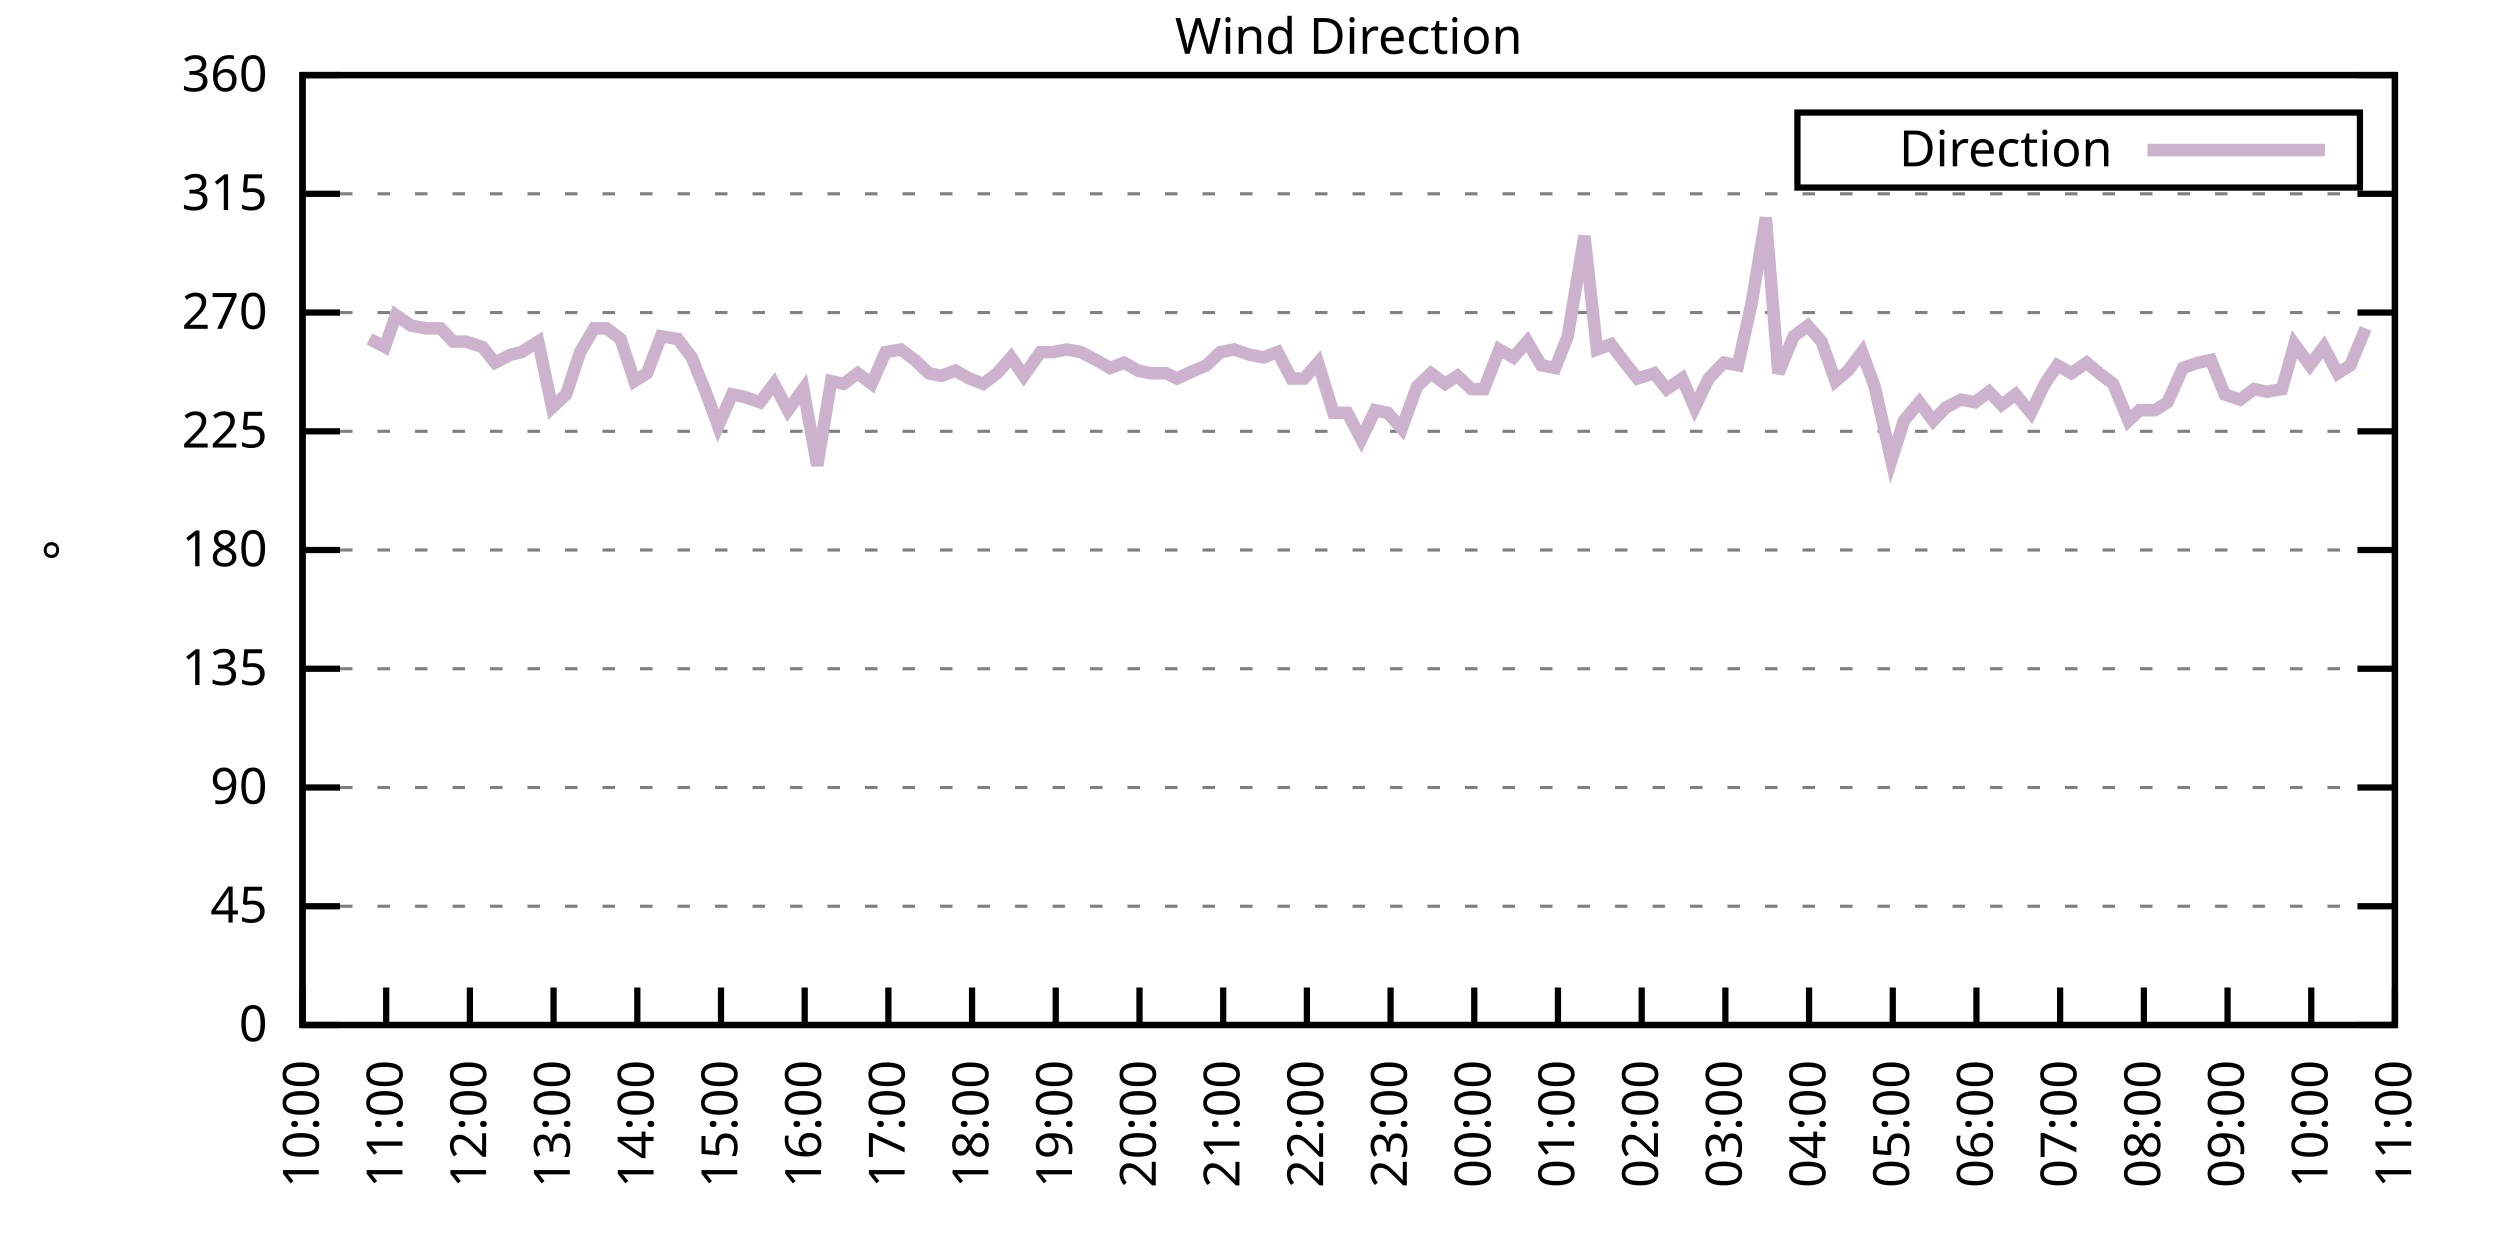
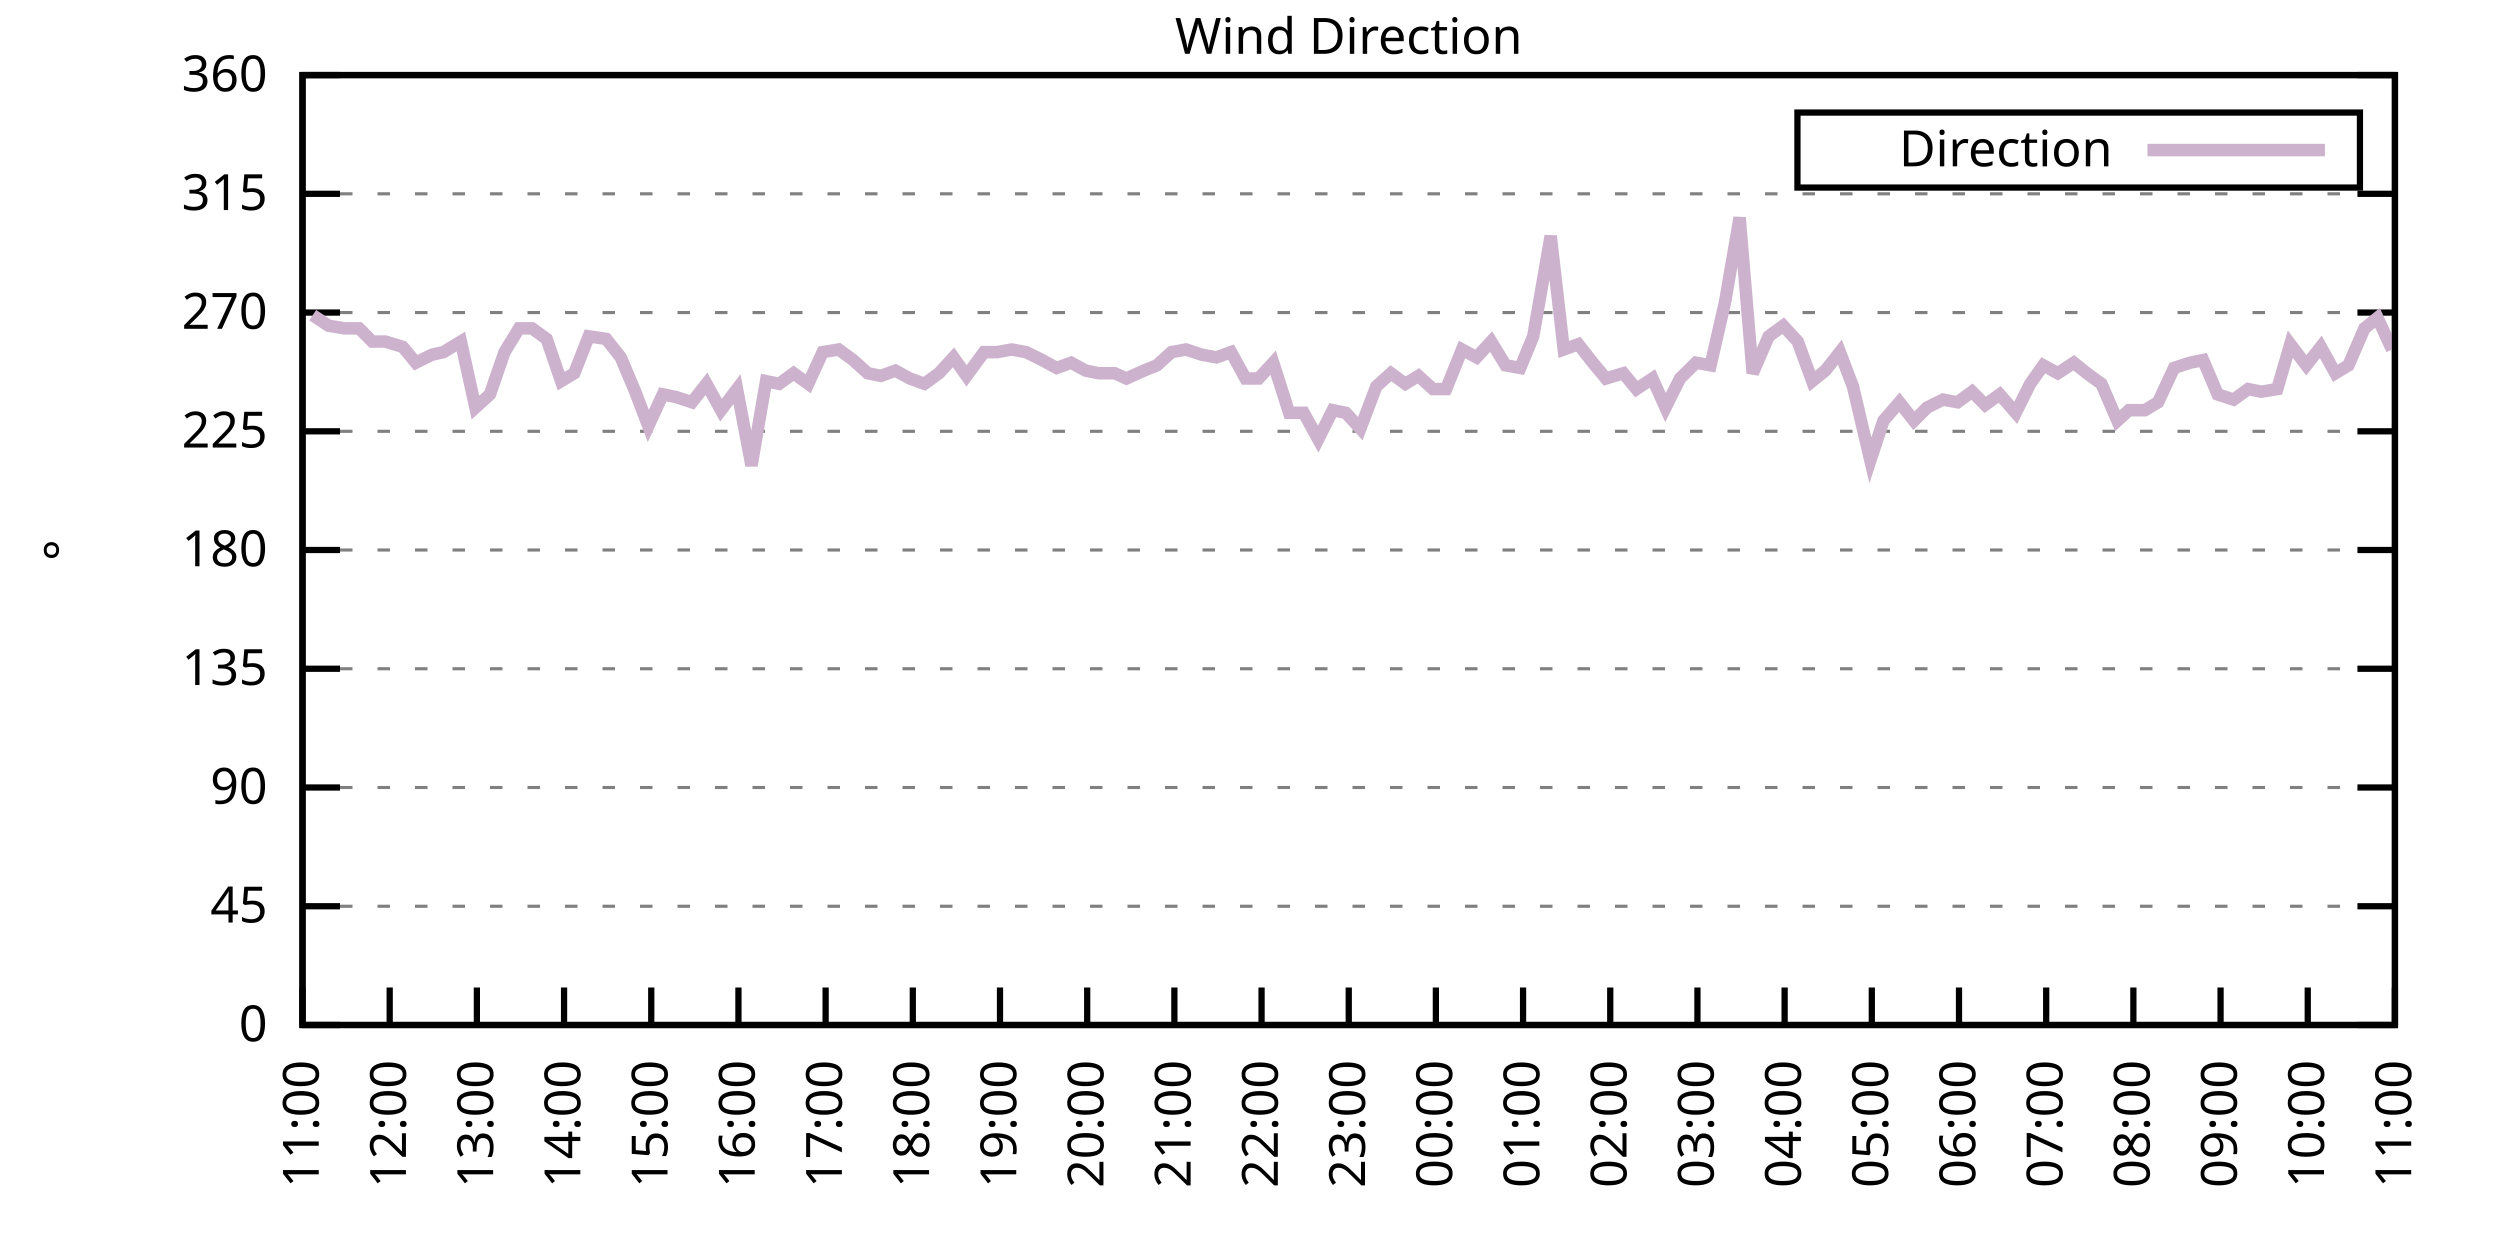
<svg xmlns="http://www.w3.org/2000/svg" xmlns:xlink="http://www.w3.org/1999/xlink" width="400" height="200" viewBox="0 0 400 200">
  <g id="gnuplot_canvas">
    <rect x="0" y="0" width="400" height="200" fill="none" />
    <defs>
      <circle id="gpDot" r="0.5" stroke-width="0.5" stroke="currentColor" />
      <path id="gpPt0" stroke-width="0.333" stroke="currentColor" d="M-1,0 h2 M0,-1 v2" />
      <path id="gpPt1" stroke-width="0.333" stroke="currentColor" d="M-1,-1 L1,1 M1,-1 L-1,1" />
      <path id="gpPt2" stroke-width="0.333" stroke="currentColor" d="M-1,0 L1,0 M0,-1 L0,1 M-1,-1 L1,1 M-1,1 L1,-1" />
      <rect id="gpPt3" stroke-width="0.333" stroke="currentColor" x="-1" y="-1" width="2" height="2" />
      <rect id="gpPt4" stroke-width="0.333" stroke="currentColor" fill="currentColor" x="-1" y="-1" width="2" height="2" />
      <circle id="gpPt5" stroke-width="0.333" stroke="currentColor" cx="0" cy="0" r="1" />
      <use xlink:href="#gpPt5" id="gpPt6" fill="currentColor" stroke="none" />
      <path id="gpPt7" stroke-width="0.333" stroke="currentColor" d="M0,-1.33 L-1.33,0.67 L1.33,0.67 z" />
      <use xlink:href="#gpPt7" id="gpPt8" fill="currentColor" stroke="none" />
      <use xlink:href="#gpPt7" id="gpPt9" stroke="currentColor" transform="rotate(180)" />
      <use xlink:href="#gpPt9" id="gpPt10" fill="currentColor" stroke="none" />
      <use xlink:href="#gpPt3" id="gpPt11" stroke="currentColor" transform="rotate(45)" />
      <use xlink:href="#gpPt11" id="gpPt12" fill="currentColor" stroke="none" />
      <path id="gpPt13" stroke-width="0.333" stroke="currentColor" d="M0,1.330 L1.265,0.411 L0.782,-1.067 L-0.782,-1.076 L-1.265,0.411 z" />
      <use xlink:href="#gpPt13" id="gpPt14" fill="currentColor" stroke="none" />
      <filter id="textbox" filterUnits="objectBoundingBox" x="0" y="0" height="1" width="1">
        <feFlood flood-color="white" flood-opacity="1" result="bgnd" />
        <feComposite in="SourceGraphic" in2="bgnd" operator="atop" />
      </filter>
      <filter id="greybox" filterUnits="objectBoundingBox" x="0" y="0" height="1" width="1">
        <feFlood flood-color="lightgrey" flood-opacity="1" result="grey" />
        <feComposite in="SourceGraphic" in2="grey" operator="atop" />
      </filter>
    </defs>
    <g fill="none" color="white" stroke="currentColor" stroke-width="1.00" stroke-linecap="butt" stroke-linejoin="miter">
</g>
    <g fill="none" color="black" stroke="currentColor" stroke-width="1.00" stroke-linecap="butt" stroke-linejoin="miter">
      <g stroke="none" shape-rendering="crispEdges">
        <polygon fill="rgb(255, 255, 255)" points="48.40,164.00 383.18,164.00 383.18,12.02 48.40,12.02 " />
      </g>
    </g>
    <g fill="none" color="black" stroke="currentColor" stroke-width="1.00" stroke-linecap="butt" stroke-linejoin="miter">
</g>
    <g fill="none" color="black" stroke="black" stroke-width="0.50" stroke-linecap="butt" stroke-linejoin="miter">
</g>
    <g fill="none" color="gray" stroke="currentColor" stroke-width="0.50" stroke-linecap="butt" stroke-linejoin="miter">
      <path stroke="gray" stroke-dasharray="2,4" class="gridline" d="M48.40,164.00 L383.19,164.00  " />
    </g>
    <g fill="none" color="gray" stroke="gray" stroke-width="1.00" stroke-linecap="butt" stroke-linejoin="miter">
</g>
    <g fill="none" color="black" stroke="currentColor" stroke-width="1.00" stroke-linecap="butt" stroke-linejoin="miter">
      <path stroke="black" d="M48.40,164.00 L54.40,164.00 M383.19,164.00 L377.19,164.00  " />
      <g transform="translate(42.80,166.60)" stroke="none" fill="black" font-family="Sans" font-size="8.00" text-anchor="end">
        <text>
          <tspan font-family="Sans"> 0</tspan>
        </text>
      </g>
    </g>
    <g fill="none" color="black" stroke="currentColor" stroke-width="1.00" stroke-linecap="butt" stroke-linejoin="miter">
</g>
    <g fill="none" color="black" stroke="black" stroke-width="0.50" stroke-linecap="butt" stroke-linejoin="miter">
</g>
    <g fill="none" color="gray" stroke="currentColor" stroke-width="0.50" stroke-linecap="butt" stroke-linejoin="miter">
      <path stroke="gray" stroke-dasharray="2,4" class="gridline" d="M48.40,145.00 L383.19,145.00  " />
    </g>
    <g fill="none" color="gray" stroke="gray" stroke-width="1.00" stroke-linecap="butt" stroke-linejoin="miter">
</g>
    <g fill="none" color="black" stroke="currentColor" stroke-width="1.00" stroke-linecap="butt" stroke-linejoin="miter">
      <path stroke="black" d="M48.40,145.00 L54.40,145.00 M383.19,145.00 L377.19,145.00  " />
      <g transform="translate(42.80,147.60)" stroke="none" fill="black" font-family="Sans" font-size="8.00" text-anchor="end">
        <text>
          <tspan font-family="Sans"> 45</tspan>
        </text>
      </g>
    </g>
    <g fill="none" color="black" stroke="currentColor" stroke-width="1.00" stroke-linecap="butt" stroke-linejoin="miter">
</g>
    <g fill="none" color="black" stroke="black" stroke-width="0.50" stroke-linecap="butt" stroke-linejoin="miter">
</g>
    <g fill="none" color="gray" stroke="currentColor" stroke-width="0.50" stroke-linecap="butt" stroke-linejoin="miter">
      <path stroke="gray" stroke-dasharray="2,4" class="gridline" d="M48.40,126.00 L383.19,126.00  " />
    </g>
    <g fill="none" color="gray" stroke="gray" stroke-width="1.00" stroke-linecap="butt" stroke-linejoin="miter">
</g>
    <g fill="none" color="black" stroke="currentColor" stroke-width="1.00" stroke-linecap="butt" stroke-linejoin="miter">
      <path stroke="black" d="M48.40,126.00 L54.40,126.00 M383.19,126.00 L377.19,126.00  " />
      <g transform="translate(42.80,128.60)" stroke="none" fill="black" font-family="Sans" font-size="8.00" text-anchor="end">
        <text>
          <tspan font-family="Sans"> 90</tspan>
        </text>
      </g>
    </g>
    <g fill="none" color="black" stroke="currentColor" stroke-width="1.00" stroke-linecap="butt" stroke-linejoin="miter">
</g>
    <g fill="none" color="black" stroke="black" stroke-width="0.50" stroke-linecap="butt" stroke-linejoin="miter">
</g>
    <g fill="none" color="gray" stroke="currentColor" stroke-width="0.50" stroke-linecap="butt" stroke-linejoin="miter">
      <path stroke="gray" stroke-dasharray="2,4" class="gridline" d="M48.40,107.00 L383.19,107.00  " />
    </g>
    <g fill="none" color="gray" stroke="gray" stroke-width="1.00" stroke-linecap="butt" stroke-linejoin="miter">
</g>
    <g fill="none" color="black" stroke="currentColor" stroke-width="1.00" stroke-linecap="butt" stroke-linejoin="miter">
      <path stroke="black" d="M48.40,107.00 L54.40,107.00 M383.19,107.00 L377.19,107.00  " />
      <g transform="translate(42.80,109.60)" stroke="none" fill="black" font-family="Sans" font-size="8.00" text-anchor="end">
        <text>
          <tspan font-family="Sans"> 135</tspan>
        </text>
      </g>
    </g>
    <g fill="none" color="black" stroke="currentColor" stroke-width="1.00" stroke-linecap="butt" stroke-linejoin="miter">
</g>
    <g fill="none" color="black" stroke="black" stroke-width="0.50" stroke-linecap="butt" stroke-linejoin="miter">
</g>
    <g fill="none" color="gray" stroke="currentColor" stroke-width="0.50" stroke-linecap="butt" stroke-linejoin="miter">
      <path stroke="gray" stroke-dasharray="2,4" class="gridline" d="M48.40,88.00 L383.19,88.00  " />
    </g>
    <g fill="none" color="gray" stroke="gray" stroke-width="1.00" stroke-linecap="butt" stroke-linejoin="miter">
</g>
    <g fill="none" color="black" stroke="currentColor" stroke-width="1.00" stroke-linecap="butt" stroke-linejoin="miter">
      <path stroke="black" d="M48.40,88.00 L54.40,88.00 M383.19,88.00 L377.19,88.00  " />
      <g transform="translate(42.80,90.60)" stroke="none" fill="black" font-family="Sans" font-size="8.00" text-anchor="end">
        <text>
          <tspan font-family="Sans"> 180</tspan>
        </text>
      </g>
    </g>
    <g fill="none" color="black" stroke="currentColor" stroke-width="1.00" stroke-linecap="butt" stroke-linejoin="miter">
</g>
    <g fill="none" color="black" stroke="black" stroke-width="0.50" stroke-linecap="butt" stroke-linejoin="miter">
</g>
    <g fill="none" color="gray" stroke="currentColor" stroke-width="0.50" stroke-linecap="butt" stroke-linejoin="miter">
      <path stroke="gray" stroke-dasharray="2,4" class="gridline" d="M48.40,69.01 L383.19,69.01  " />
    </g>
    <g fill="none" color="gray" stroke="gray" stroke-width="1.00" stroke-linecap="butt" stroke-linejoin="miter">
</g>
    <g fill="none" color="black" stroke="currentColor" stroke-width="1.00" stroke-linecap="butt" stroke-linejoin="miter">
      <path stroke="black" d="M48.40,69.01 L54.40,69.01 M383.19,69.01 L377.19,69.01  " />
      <g transform="translate(42.80,71.61)" stroke="none" fill="black" font-family="Sans" font-size="8.00" text-anchor="end">
        <text>
          <tspan font-family="Sans"> 225</tspan>
        </text>
      </g>
    </g>
    <g fill="none" color="black" stroke="currentColor" stroke-width="1.00" stroke-linecap="butt" stroke-linejoin="miter">
</g>
    <g fill="none" color="black" stroke="black" stroke-width="0.50" stroke-linecap="butt" stroke-linejoin="miter">
</g>
    <g fill="none" color="gray" stroke="currentColor" stroke-width="0.50" stroke-linecap="butt" stroke-linejoin="miter">
      <path stroke="gray" stroke-dasharray="2,4" class="gridline" d="M48.40,50.01 L383.19,50.01  " />
    </g>
    <g fill="none" color="gray" stroke="gray" stroke-width="1.00" stroke-linecap="butt" stroke-linejoin="miter">
</g>
    <g fill="none" color="black" stroke="currentColor" stroke-width="1.00" stroke-linecap="butt" stroke-linejoin="miter">
      <path stroke="black" d="M48.40,50.01 L54.40,50.01 M383.19,50.01 L377.19,50.01  " />
      <g transform="translate(42.80,52.61)" stroke="none" fill="black" font-family="Sans" font-size="8.00" text-anchor="end">
        <text>
          <tspan font-family="Sans"> 270</tspan>
        </text>
      </g>
    </g>
    <g fill="none" color="black" stroke="currentColor" stroke-width="1.00" stroke-linecap="butt" stroke-linejoin="miter">
</g>
    <g fill="none" color="black" stroke="black" stroke-width="0.50" stroke-linecap="butt" stroke-linejoin="miter">
</g>
    <g fill="none" color="gray" stroke="currentColor" stroke-width="0.50" stroke-linecap="butt" stroke-linejoin="miter">
      <path stroke="gray" stroke-dasharray="2,4" class="gridline" d="M48.40,31.01 L383.19,31.01  " />
    </g>
    <g fill="none" color="gray" stroke="gray" stroke-width="1.00" stroke-linecap="butt" stroke-linejoin="miter">
</g>
    <g fill="none" color="black" stroke="currentColor" stroke-width="1.00" stroke-linecap="butt" stroke-linejoin="miter">
      <path stroke="black" d="M48.40,31.01 L54.40,31.01 M383.19,31.01 L377.19,31.01  " />
      <g transform="translate(42.80,33.61)" stroke="none" fill="black" font-family="Sans" font-size="8.00" text-anchor="end">
        <text>
          <tspan font-family="Sans"> 315</tspan>
        </text>
      </g>
    </g>
    <g fill="none" color="black" stroke="currentColor" stroke-width="1.00" stroke-linecap="butt" stroke-linejoin="miter">
</g>
    <g fill="none" color="black" stroke="black" stroke-width="0.50" stroke-linecap="butt" stroke-linejoin="miter">
</g>
    <g fill="none" color="gray" stroke="currentColor" stroke-width="0.50" stroke-linecap="butt" stroke-linejoin="miter">
      <path stroke="gray" stroke-dasharray="2,4" class="gridline" d="M48.40,12.01 L383.19,12.01  " />
    </g>
    <g fill="none" color="gray" stroke="gray" stroke-width="1.00" stroke-linecap="butt" stroke-linejoin="miter">
</g>
    <g fill="none" color="black" stroke="currentColor" stroke-width="1.00" stroke-linecap="butt" stroke-linejoin="miter">
      <path stroke="black" d="M48.40,12.01 L54.40,12.01 M383.19,12.01 L377.19,12.01  " />
      <g transform="translate(42.80,14.61)" stroke="none" fill="black" font-family="Sans" font-size="8.00" text-anchor="end">
        <text>
          <tspan font-family="Sans"> 360</tspan>
        </text>
      </g>
    </g>
    <g fill="none" color="black" stroke="currentColor" stroke-width="1.00" stroke-linecap="butt" stroke-linejoin="miter">
      <path stroke="black" d="M48.40,164.00 L48.40,158.00  " />
      <g transform="translate(51.00,169.60) rotate(270.00)" stroke="none" fill="black" font-family="Sans" font-size="8.00" text-anchor="end">
        <text>
-           <tspan font-family="Sans">10:00</tspan>
-         </text>
-       </g>
-     </g>
-     <g fill="none" color="black" stroke="currentColor" stroke-width="1.00" stroke-linecap="butt" stroke-linejoin="miter">
-       <path stroke="black" d="M61.79,164.00 L61.79,158.00  " />
-       <g transform="translate(64.39,169.60) rotate(270.00)" stroke="none" fill="black" font-family="Sans" font-size="8.00" text-anchor="end">
-         <text>
          <tspan font-family="Sans">11:00</tspan>
        </text>
      </g>
    </g>
    <g fill="none" color="black" stroke="currentColor" stroke-width="1.00" stroke-linecap="butt" stroke-linejoin="miter">
-       <path stroke="black" d="M75.18,164.00 L75.18,158.00  " />
-       <g transform="translate(77.78,169.60) rotate(270.00)" stroke="none" fill="black" font-family="Sans" font-size="8.00" text-anchor="end">
+       <path stroke="black" d="M62.35,164.00 L62.35,158.00  " />
+       <g transform="translate(64.95,169.60) rotate(270.00)" stroke="none" fill="black" font-family="Sans" font-size="8.00" text-anchor="end">
        <text>
          <tspan font-family="Sans">12:00</tspan>
        </text>
      </g>
    </g>
    <g fill="none" color="black" stroke="currentColor" stroke-width="1.00" stroke-linecap="butt" stroke-linejoin="miter">
-       <path stroke="black" d="M88.57,164.00 L88.57,158.00  " />
-       <g transform="translate(91.17,169.60) rotate(270.00)" stroke="none" fill="black" font-family="Sans" font-size="8.00" text-anchor="end">
+       <path stroke="black" d="M76.30,164.00 L76.30,158.00  " />
+       <g transform="translate(78.90,169.60) rotate(270.00)" stroke="none" fill="black" font-family="Sans" font-size="8.00" text-anchor="end">
        <text>
          <tspan font-family="Sans">13:00</tspan>
        </text>
      </g>
    </g>
    <g fill="none" color="black" stroke="currentColor" stroke-width="1.00" stroke-linecap="butt" stroke-linejoin="miter">
-       <path stroke="black" d="M101.97,164.00 L101.97,158.00  " />
-       <g transform="translate(104.57,169.60) rotate(270.00)" stroke="none" fill="black" font-family="Sans" font-size="8.00" text-anchor="end">
+       <path stroke="black" d="M90.25,164.00 L90.25,158.00  " />
+       <g transform="translate(92.85,169.60) rotate(270.00)" stroke="none" fill="black" font-family="Sans" font-size="8.00" text-anchor="end">
        <text>
          <tspan font-family="Sans">14:00</tspan>
        </text>
      </g>
    </g>
    <g fill="none" color="black" stroke="currentColor" stroke-width="1.00" stroke-linecap="butt" stroke-linejoin="miter">
-       <path stroke="black" d="M115.36,164.00 L115.36,158.00  " />
-       <g transform="translate(117.96,169.60) rotate(270.00)" stroke="none" fill="black" font-family="Sans" font-size="8.00" text-anchor="end">
+       <path stroke="black" d="M104.20,164.00 L104.20,158.00  " />
+       <g transform="translate(106.80,169.60) rotate(270.00)" stroke="none" fill="black" font-family="Sans" font-size="8.00" text-anchor="end">
        <text>
          <tspan font-family="Sans">15:00</tspan>
        </text>
      </g>
    </g>
    <g fill="none" color="black" stroke="currentColor" stroke-width="1.00" stroke-linecap="butt" stroke-linejoin="miter">
-       <path stroke="black" d="M128.75,164.00 L128.75,158.00  " />
-       <g transform="translate(131.35,169.60) rotate(270.00)" stroke="none" fill="black" font-family="Sans" font-size="8.00" text-anchor="end">
+       <path stroke="black" d="M118.15,164.00 L118.15,158.00  " />
+       <g transform="translate(120.75,169.60) rotate(270.00)" stroke="none" fill="black" font-family="Sans" font-size="8.00" text-anchor="end">
        <text>
          <tspan font-family="Sans">16:00</tspan>
        </text>
      </g>
    </g>
    <g fill="none" color="black" stroke="currentColor" stroke-width="1.00" stroke-linecap="butt" stroke-linejoin="miter">
-       <path stroke="black" d="M142.14,164.00 L142.14,158.00  " />
-       <g transform="translate(144.74,169.60) rotate(270.00)" stroke="none" fill="black" font-family="Sans" font-size="8.00" text-anchor="end">
+       <path stroke="black" d="M132.10,164.00 L132.10,158.00  " />
+       <g transform="translate(134.70,169.60) rotate(270.00)" stroke="none" fill="black" font-family="Sans" font-size="8.00" text-anchor="end">
        <text>
          <tspan font-family="Sans">17:00</tspan>
        </text>
      </g>
    </g>
    <g fill="none" color="black" stroke="currentColor" stroke-width="1.00" stroke-linecap="butt" stroke-linejoin="miter">
-       <path stroke="black" d="M155.53,164.00 L155.53,158.00  " />
-       <g transform="translate(158.13,169.60) rotate(270.00)" stroke="none" fill="black" font-family="Sans" font-size="8.00" text-anchor="end">
+       <path stroke="black" d="M146.05,164.00 L146.05,158.00  " />
+       <g transform="translate(148.65,169.60) rotate(270.00)" stroke="none" fill="black" font-family="Sans" font-size="8.00" text-anchor="end">
        <text>
          <tspan font-family="Sans">18:00</tspan>
        </text>
      </g>
    </g>
    <g fill="none" color="black" stroke="currentColor" stroke-width="1.00" stroke-linecap="butt" stroke-linejoin="miter">
-       <path stroke="black" d="M168.92,164.00 L168.92,158.00  " />
-       <g transform="translate(171.52,169.60) rotate(270.00)" stroke="none" fill="black" font-family="Sans" font-size="8.00" text-anchor="end">
+       <path stroke="black" d="M160.00,164.00 L160.00,158.00  " />
+       <g transform="translate(162.60,169.60) rotate(270.00)" stroke="none" fill="black" font-family="Sans" font-size="8.00" text-anchor="end">
        <text>
          <tspan font-family="Sans">19:00</tspan>
        </text>
      </g>
    </g>
    <g fill="none" color="black" stroke="currentColor" stroke-width="1.00" stroke-linecap="butt" stroke-linejoin="miter">
-       <path stroke="black" d="M182.32,164.00 L182.32,158.00  " />
-       <g transform="translate(184.92,169.60) rotate(270.00)" stroke="none" fill="black" font-family="Sans" font-size="8.00" text-anchor="end">
+       <path stroke="black" d="M173.95,164.00 L173.95,158.00  " />
+       <g transform="translate(176.55,169.60) rotate(270.00)" stroke="none" fill="black" font-family="Sans" font-size="8.00" text-anchor="end">
        <text>
          <tspan font-family="Sans">20:00</tspan>
        </text>
      </g>
    </g>
    <g fill="none" color="black" stroke="currentColor" stroke-width="1.00" stroke-linecap="butt" stroke-linejoin="miter">
-       <path stroke="black" d="M195.71,164.00 L195.71,158.00  " />
-       <g transform="translate(198.31,169.60) rotate(270.00)" stroke="none" fill="black" font-family="Sans" font-size="8.00" text-anchor="end">
+       <path stroke="black" d="M187.90,164.00 L187.90,158.00  " />
+       <g transform="translate(190.50,169.60) rotate(270.00)" stroke="none" fill="black" font-family="Sans" font-size="8.00" text-anchor="end">
        <text>
          <tspan font-family="Sans">21:00</tspan>
        </text>
      </g>
    </g>
    <g fill="none" color="black" stroke="currentColor" stroke-width="1.00" stroke-linecap="butt" stroke-linejoin="miter">
-       <path stroke="black" d="M209.10,164.00 L209.10,158.00  " />
-       <g transform="translate(211.70,169.60) rotate(270.00)" stroke="none" fill="black" font-family="Sans" font-size="8.00" text-anchor="end">
+       <path stroke="black" d="M201.85,164.00 L201.85,158.00  " />
+       <g transform="translate(204.45,169.60) rotate(270.00)" stroke="none" fill="black" font-family="Sans" font-size="8.00" text-anchor="end">
        <text>
          <tspan font-family="Sans">22:00</tspan>
        </text>
      </g>
    </g>
    <g fill="none" color="black" stroke="currentColor" stroke-width="1.00" stroke-linecap="butt" stroke-linejoin="miter">
-       <path stroke="black" d="M222.49,164.00 L222.49,158.00  " />
-       <g transform="translate(225.09,169.60) rotate(270.00)" stroke="none" fill="black" font-family="Sans" font-size="8.00" text-anchor="end">
+       <path stroke="black" d="M215.80,164.00 L215.80,158.00  " />
+       <g transform="translate(218.40,169.60) rotate(270.00)" stroke="none" fill="black" font-family="Sans" font-size="8.00" text-anchor="end">
        <text>
          <tspan font-family="Sans">23:00</tspan>
        </text>
      </g>
    </g>
    <g fill="none" color="black" stroke="currentColor" stroke-width="1.00" stroke-linecap="butt" stroke-linejoin="miter">
-       <path stroke="black" d="M235.88,164.00 L235.88,158.00  " />
-       <g transform="translate(238.48,169.60) rotate(270.00)" stroke="none" fill="black" font-family="Sans" font-size="8.00" text-anchor="end">
+       <path stroke="black" d="M229.74,164.00 L229.74,158.00  " />
+       <g transform="translate(232.34,169.60) rotate(270.00)" stroke="none" fill="black" font-family="Sans" font-size="8.00" text-anchor="end">
        <text>
          <tspan font-family="Sans">00:00</tspan>
        </text>
      </g>
    </g>
    <g fill="none" color="black" stroke="currentColor" stroke-width="1.00" stroke-linecap="butt" stroke-linejoin="miter">
-       <path stroke="black" d="M249.27,164.00 L249.27,158.00  " />
-       <g transform="translate(251.87,169.60) rotate(270.00)" stroke="none" fill="black" font-family="Sans" font-size="8.00" text-anchor="end">
+       <path stroke="black" d="M243.69,164.00 L243.69,158.00  " />
+       <g transform="translate(246.29,169.60) rotate(270.00)" stroke="none" fill="black" font-family="Sans" font-size="8.00" text-anchor="end">
        <text>
          <tspan font-family="Sans">01:00</tspan>
        </text>
      </g>
    </g>
    <g fill="none" color="black" stroke="currentColor" stroke-width="1.00" stroke-linecap="butt" stroke-linejoin="miter">
-       <path stroke="black" d="M262.67,164.00 L262.67,158.00  " />
-       <g transform="translate(265.27,169.60) rotate(270.00)" stroke="none" fill="black" font-family="Sans" font-size="8.00" text-anchor="end">
+       <path stroke="black" d="M257.64,164.00 L257.64,158.00  " />
+       <g transform="translate(260.24,169.60) rotate(270.00)" stroke="none" fill="black" font-family="Sans" font-size="8.00" text-anchor="end">
        <text>
          <tspan font-family="Sans">02:00</tspan>
        </text>
      </g>
    </g>
    <g fill="none" color="black" stroke="currentColor" stroke-width="1.00" stroke-linecap="butt" stroke-linejoin="miter">
-       <path stroke="black" d="M276.06,164.00 L276.06,158.00  " />
-       <g transform="translate(278.66,169.60) rotate(270.00)" stroke="none" fill="black" font-family="Sans" font-size="8.00" text-anchor="end">
+       <path stroke="black" d="M271.59,164.00 L271.59,158.00  " />
+       <g transform="translate(274.19,169.60) rotate(270.00)" stroke="none" fill="black" font-family="Sans" font-size="8.00" text-anchor="end">
        <text>
          <tspan font-family="Sans">03:00</tspan>
        </text>
      </g>
    </g>
    <g fill="none" color="black" stroke="currentColor" stroke-width="1.00" stroke-linecap="butt" stroke-linejoin="miter">
-       <path stroke="black" d="M289.45,164.00 L289.45,158.00  " />
-       <g transform="translate(292.05,169.60) rotate(270.00)" stroke="none" fill="black" font-family="Sans" font-size="8.00" text-anchor="end">
+       <path stroke="black" d="M285.54,164.00 L285.54,158.00  " />
+       <g transform="translate(288.14,169.60) rotate(270.00)" stroke="none" fill="black" font-family="Sans" font-size="8.00" text-anchor="end">
        <text>
          <tspan font-family="Sans">04:00</tspan>
        </text>
      </g>
    </g>
    <g fill="none" color="black" stroke="currentColor" stroke-width="1.00" stroke-linecap="butt" stroke-linejoin="miter">
-       <path stroke="black" d="M302.84,164.00 L302.84,158.00  " />
-       <g transform="translate(305.44,169.60) rotate(270.00)" stroke="none" fill="black" font-family="Sans" font-size="8.00" text-anchor="end">
+       <path stroke="black" d="M299.49,164.00 L299.49,158.00  " />
+       <g transform="translate(302.09,169.60) rotate(270.00)" stroke="none" fill="black" font-family="Sans" font-size="8.00" text-anchor="end">
        <text>
          <tspan font-family="Sans">05:00</tspan>
        </text>
      </g>
    </g>
    <g fill="none" color="black" stroke="currentColor" stroke-width="1.00" stroke-linecap="butt" stroke-linejoin="miter">
-       <path stroke="black" d="M316.23,164.00 L316.23,158.00  " />
-       <g transform="translate(318.83,169.60) rotate(270.00)" stroke="none" fill="black" font-family="Sans" font-size="8.00" text-anchor="end">
+       <path stroke="black" d="M313.44,164.00 L313.44,158.00  " />
+       <g transform="translate(316.04,169.60) rotate(270.00)" stroke="none" fill="black" font-family="Sans" font-size="8.00" text-anchor="end">
        <text>
          <tspan font-family="Sans">06:00</tspan>
        </text>
      </g>
    </g>
    <g fill="none" color="black" stroke="currentColor" stroke-width="1.00" stroke-linecap="butt" stroke-linejoin="miter">
-       <path stroke="black" d="M329.62,164.00 L329.62,158.00  " />
-       <g transform="translate(332.22,169.60) rotate(270.00)" stroke="none" fill="black" font-family="Sans" font-size="8.00" text-anchor="end">
+       <path stroke="black" d="M327.39,164.00 L327.39,158.00  " />
+       <g transform="translate(329.99,169.60) rotate(270.00)" stroke="none" fill="black" font-family="Sans" font-size="8.00" text-anchor="end">
        <text>
          <tspan font-family="Sans">07:00</tspan>
        </text>
      </g>
    </g>
    <g fill="none" color="black" stroke="currentColor" stroke-width="1.00" stroke-linecap="butt" stroke-linejoin="miter">
-       <path stroke="black" d="M343.02,164.00 L343.02,158.00  " />
-       <g transform="translate(345.62,169.60) rotate(270.00)" stroke="none" fill="black" font-family="Sans" font-size="8.00" text-anchor="end">
+       <path stroke="black" d="M341.34,164.00 L341.34,158.00  " />
+       <g transform="translate(343.94,169.60) rotate(270.00)" stroke="none" fill="black" font-family="Sans" font-size="8.00" text-anchor="end">
        <text>
          <tspan font-family="Sans">08:00</tspan>
        </text>
      </g>
    </g>
    <g fill="none" color="black" stroke="currentColor" stroke-width="1.00" stroke-linecap="butt" stroke-linejoin="miter">
-       <path stroke="black" d="M356.41,164.00 L356.41,158.00  " />
-       <g transform="translate(359.01,169.60) rotate(270.00)" stroke="none" fill="black" font-family="Sans" font-size="8.00" text-anchor="end">
+       <path stroke="black" d="M355.29,164.00 L355.29,158.00  " />
+       <g transform="translate(357.89,169.60) rotate(270.00)" stroke="none" fill="black" font-family="Sans" font-size="8.00" text-anchor="end">
        <text>
          <tspan font-family="Sans">09:00</tspan>
        </text>
      </g>
    </g>
    <g fill="none" color="black" stroke="currentColor" stroke-width="1.00" stroke-linecap="butt" stroke-linejoin="miter">
-       <path stroke="black" d="M369.80,164.00 L369.80,158.00  " />
-       <g transform="translate(372.40,169.60) rotate(270.00)" stroke="none" fill="black" font-family="Sans" font-size="8.00" text-anchor="end">
+       <path stroke="black" d="M369.24,164.00 L369.24,158.00  " />
+       <g transform="translate(371.84,169.60) rotate(270.00)" stroke="none" fill="black" font-family="Sans" font-size="8.00" text-anchor="end">
        <text>
          <tspan font-family="Sans">10:00</tspan>
        </text>
      </g>
    </g>
    <g fill="none" color="black" stroke="currentColor" stroke-width="1.00" stroke-linecap="butt" stroke-linejoin="miter">
      <path stroke="black" d="M383.19,164.00 L383.19,158.00  " />
      <g transform="translate(385.79,169.60) rotate(270.00)" stroke="none" fill="black" font-family="Sans" font-size="8.00" text-anchor="end">
        <text>
          <tspan font-family="Sans">11:00</tspan>
        </text>
      </g>
    </g>
    <g fill="none" color="black" stroke="currentColor" stroke-width="1.00" stroke-linecap="butt" stroke-linejoin="miter">
</g>
    <g fill="none" color="black" stroke="currentColor" stroke-width="1.00" stroke-linecap="butt" stroke-linejoin="miter">
      <path stroke="black" d="M48.40,12.01 L48.40,164.00 L383.19,164.00 L383.19,12.01 L48.40,12.01 Z  " />
    </g>
    <g fill="none" color="black" stroke="currentColor" stroke-width="1.00" stroke-linecap="butt" stroke-linejoin="miter">
</g>
    <g fill="none" color="black" stroke="currentColor" stroke-width="1.00" stroke-linecap="butt" stroke-linejoin="miter">
      <path stroke="black" d="M287.59,30.01 L287.59,18.01 L377.59,18.01 L377.59,30.01 L287.59,30.01 Z  " />
    </g>
    <g id="Wind_direction_plot_1">
      <g fill="none" color="white" stroke="black" stroke-width="2.00" stroke-linecap="butt" stroke-linejoin="miter">
</g>
      <g fill="none" color="black" stroke="currentColor" stroke-width="2.00" stroke-linecap="butt" stroke-linejoin="miter">
        <g transform="translate(337.99,26.61)" stroke="none" fill="black" font-family="Sans" font-size="8.00" text-anchor="end">
          <text>
            <tspan font-family="Sans">Direction</tspan>
          </text>
        </g>
      </g>
      <g fill="none" color="black" stroke="currentColor" stroke-width="2.00" stroke-linecap="butt" stroke-linejoin="miter">
-         <path stroke="rgb(204, 178, 204)" d="M343.59,24.01 L371.99,24.01 M59.11,54.23 L61.57,55.50 L63.35,50.43 L65.81,52.12 L68.26,52.54 L70.50,52.54   L72.50,54.65 L74.51,54.65 L77.19,55.50 L79.20,58.03 L81.66,56.76 L83.44,56.34 L86.12,54.65 L88.35,65.21   L90.58,63.10 L92.82,56.34 L95.05,52.54 L97.06,52.54 L99.29,54.23 L101.52,60.98 L103.53,59.72 L105.76,53.81   L108.44,54.23 L110.67,57.18 L112.90,62.67 L114.91,68.16 L117.14,63.10 L119.15,63.52 L121.61,64.36 L123.84,61.41   L126.07,65.63 L128.53,62.25 L130.76,74.49 L132.99,60.98 L135.00,61.41 L137.23,59.72 L139.46,61.41 L141.69,56.34   L144.15,55.92 L146.38,57.61 L148.61,59.72 L150.62,60.14 L152.85,59.30 L155.09,60.56 L157.32,61.41 L159.55,59.72   L161.78,57.18 L163.79,60.14 L166.47,56.34 L168.48,56.34 L170.71,55.92 L172.94,56.34 L175.40,57.61 L177.63,58.87   L179.86,58.03 L182.09,59.30 L184.10,59.72 L186.56,59.72 L188.34,60.56 L191.02,59.30 L193.03,58.45 L195.26,56.34   L197.49,55.92 L199.95,56.76 L202.18,57.18 L204.41,56.34 L206.64,60.56 L208.65,60.56 L210.88,58.03 L213.34,66.05   L215.57,66.05 L217.80,70.27 L220.04,65.63 L222.04,66.05 L224.28,68.58 L226.73,61.83 L228.96,59.72 L231.20,61.41   L233.20,60.14 L235.44,62.25 L237.44,62.25 L239.90,55.92 L242.13,57.18 L244.36,54.65 L246.60,58.45 L248.83,58.87   L250.84,53.81 L253.51,37.76 L255.52,55.92 L257.76,55.07 L259.99,58.03 L262.00,60.56 L264.67,59.72 L266.68,62.25   L269.14,60.56 L271.15,65.21 L273.38,60.56 L275.83,58.03 L278.07,58.45 L280.30,48.32 L282.53,34.81 L284.54,59.72   L286.99,53.81 L289.23,52.12 L291.46,54.65 L293.69,60.98 L295.70,59.30 L297.93,56.34 L299.94,61.83 L302.62,73.65   L304.63,67.32 L307.08,64.36 L309.31,67.32 L311.32,65.21 L313.78,63.94 L316.01,64.36 L318.24,62.67 L320.25,64.78   L322.48,63.10 L324.94,66.05 L327.17,61.41 L329.18,58.45 L331.41,59.72 L333.86,58.03 L335.87,59.72 L338.10,61.41   L340.56,67.32 L342.35,65.63 L344.80,65.63 L346.81,64.36 L349.26,58.87 L351.72,58.03 L353.73,57.61 L355.96,63.10   L358.42,63.94 L360.65,62.25 L362.66,62.67 L365.11,62.25 L367.12,55.07 L369.58,58.45 L371.81,55.50 L374.04,59.72   L376.05,58.45 L378.50,52.54  " />
+         <path stroke="rgb(204, 178, 204)" d="M343.59,24.01 L371.99,24.01 M50.03,50.43 L52.58,52.12 L55.14,52.54 L57.47,52.54 L59.56,54.65 L61.65,54.65   L64.44,55.50 L66.53,58.03 L69.09,56.76 L70.95,56.34 L73.74,54.65 L76.07,65.21 L78.39,63.10 L80.72,56.34   L83.04,52.54 L85.13,52.54 L87.46,54.23 L89.78,60.98 L91.88,59.72 L94.20,53.81 L96.99,54.23 L99.32,57.18   L101.64,62.67 L103.73,68.16 L106.06,63.10 L108.15,63.52 L110.71,64.36 L113.03,61.41 L115.36,65.63 L117.92,62.25   L120.24,74.49 L122.57,60.98 L124.66,61.41 L126.98,59.72 L129.31,61.41 L131.63,56.34 L134.19,55.92 L136.51,57.61   L138.84,59.72 L140.93,60.14 L143.26,59.30 L145.58,60.56 L147.91,61.41 L150.23,59.72 L152.56,57.18 L154.65,60.14   L157.44,56.34 L159.53,56.34 L161.86,55.92 L164.18,56.34 L166.74,57.61 L169.06,58.87 L171.39,58.03 L173.71,59.30   L175.81,59.72 L178.36,59.72 L180.22,60.56 L183.01,59.30 L185.11,58.45 L187.43,56.34 L189.76,55.92 L192.31,56.76   L194.64,57.18 L196.96,56.34 L199.29,60.56 L201.38,60.56 L203.71,58.03 L206.26,66.05 L208.59,66.05 L210.91,70.27   L213.24,65.63 L215.33,66.05 L217.65,68.58 L220.21,61.83 L222.54,59.72 L224.86,61.41 L226.95,60.14 L229.28,62.25   L231.37,62.25 L233.93,55.92 L236.25,57.18 L238.58,54.65 L240.90,58.45 L243.23,58.87 L245.32,53.81 L248.11,37.76   L250.20,55.92 L252.53,55.07 L254.85,58.03 L256.95,60.56 L259.74,59.72 L261.83,62.25 L264.39,60.56 L266.48,65.21   L268.80,60.56 L271.36,58.03 L273.69,58.45 L276.01,48.32 L278.34,34.81 L280.43,59.72 L282.99,53.81 L285.31,52.12   L287.64,54.65 L289.96,60.98 L292.05,59.30 L294.38,56.34 L296.47,61.83 L299.26,73.65 L301.35,67.32 L303.91,64.36   L306.23,67.32 L308.33,65.21 L310.88,63.94 L313.21,64.36 L315.53,62.67 L317.63,64.78 L319.95,63.10 L322.51,66.05   L324.83,61.41 L326.93,58.45 L329.25,59.72 L331.81,58.03 L333.90,59.72 L336.23,61.41 L338.78,67.32 L340.64,65.63   L343.20,65.63 L345.29,64.36 L347.85,58.87 L350.41,58.03 L352.50,57.61 L354.83,63.10 L357.38,63.94 L359.71,62.25   L361.80,62.67 L364.36,62.25 L366.45,55.07 L369.01,58.45 L371.33,55.50 L373.66,59.72 L375.75,58.45 L378.31,52.54   L380.40,50.85 L382.73,55.92  " />
      </g>
    </g>
    <g fill="none" color="black" stroke="currentColor" stroke-width="2.00" stroke-linecap="butt" stroke-linejoin="miter">
</g>
    <g fill="none" color="black" stroke="black" stroke-width="1.00" stroke-linecap="butt" stroke-linejoin="miter">
</g>
    <g fill="none" color="black" stroke="currentColor" stroke-width="1.00" stroke-linecap="butt" stroke-linejoin="miter">
      <path stroke="black" d="M48.40,12.01 L48.40,164.00 L383.19,164.00 L383.19,12.01 L48.40,12.01 Z  " />
      <g transform="translate(12.80,88.01) rotate(270.00)" stroke="none" fill="black" font-family="Sans" font-size="8.00" text-anchor="middle">
        <text>
          <tspan font-family="Sans">°</tspan>
        </text>
      </g>
    </g>
    <g fill="none" color="black" stroke="currentColor" stroke-width="1.00" stroke-linecap="butt" stroke-linejoin="miter">
</g>
    <g fill="none" color="black" stroke="currentColor" stroke-width="1.00" stroke-linecap="butt" stroke-linejoin="miter">
      <g transform="translate(215.79,8.61)" stroke="none" fill="black" font-family="Sans" font-size="8.00" text-anchor="middle">
        <text>
          <tspan font-family="Sans">Wind Direction</tspan>
        </text>
      </g>
    </g>
    <g fill="none" color="black" stroke="currentColor" stroke-width="1.00" stroke-linecap="butt" stroke-linejoin="miter">
</g>
  </g>
</svg>
